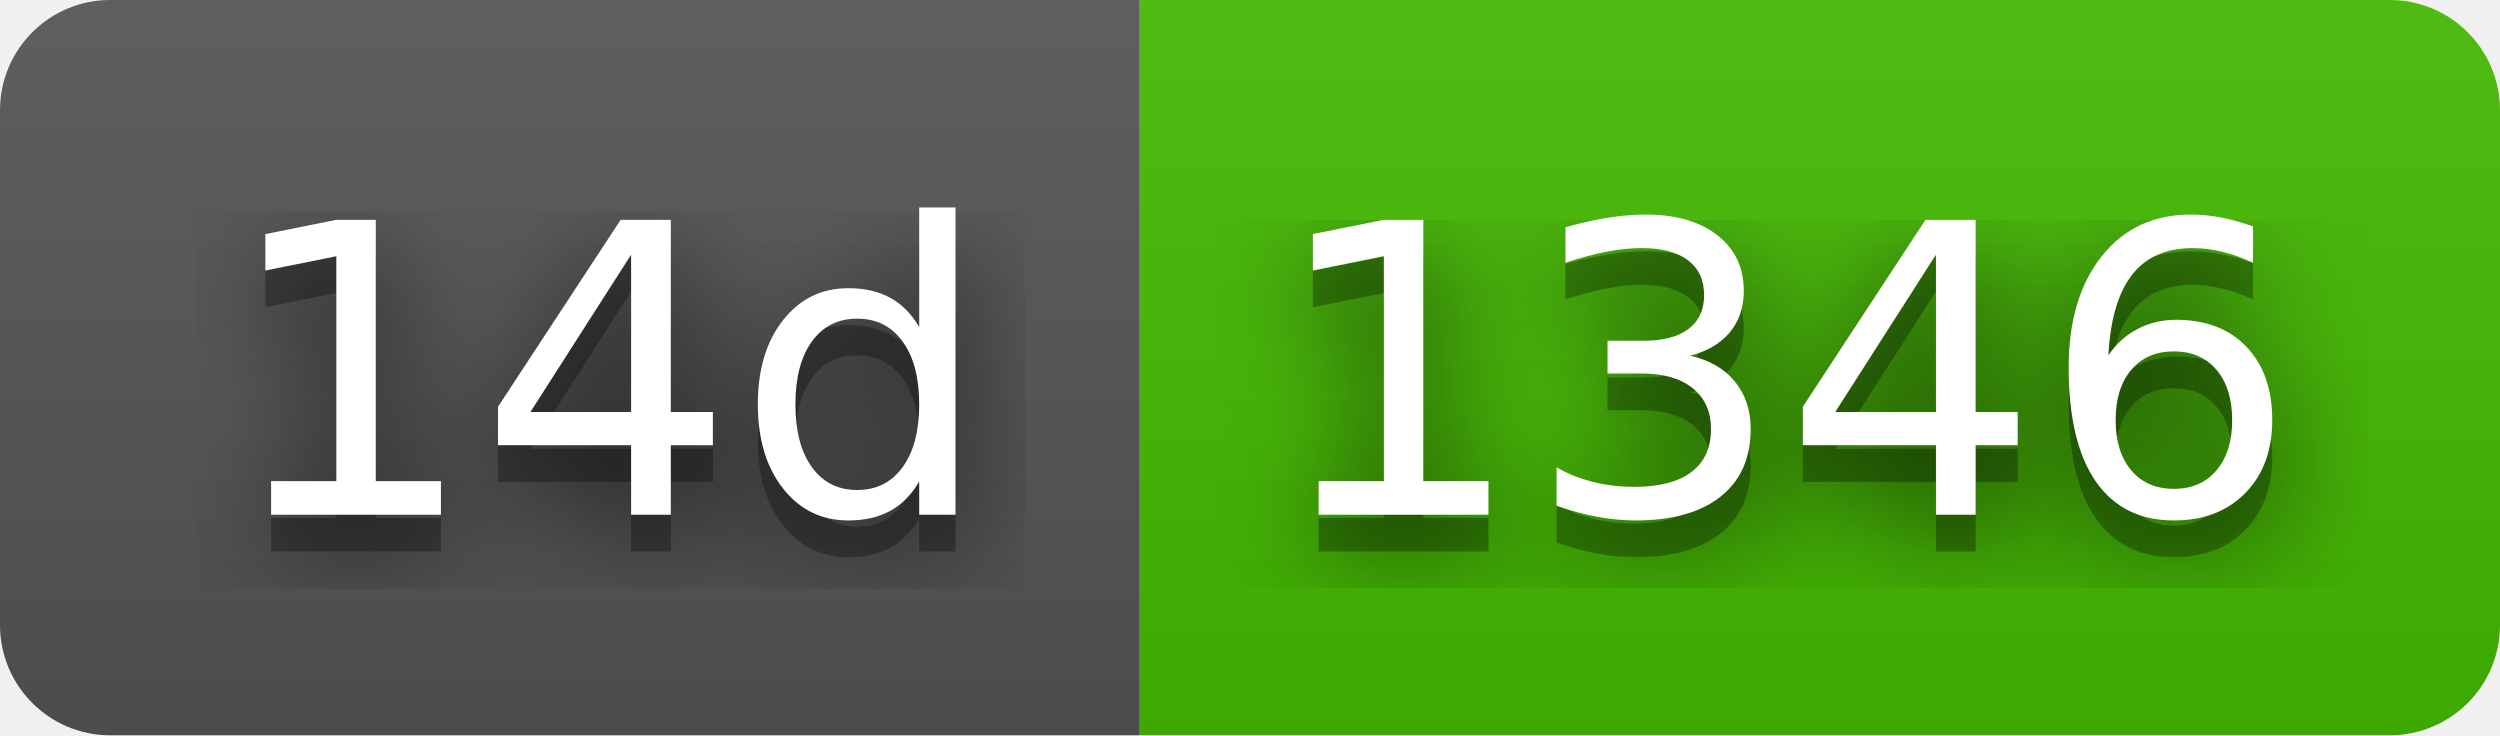
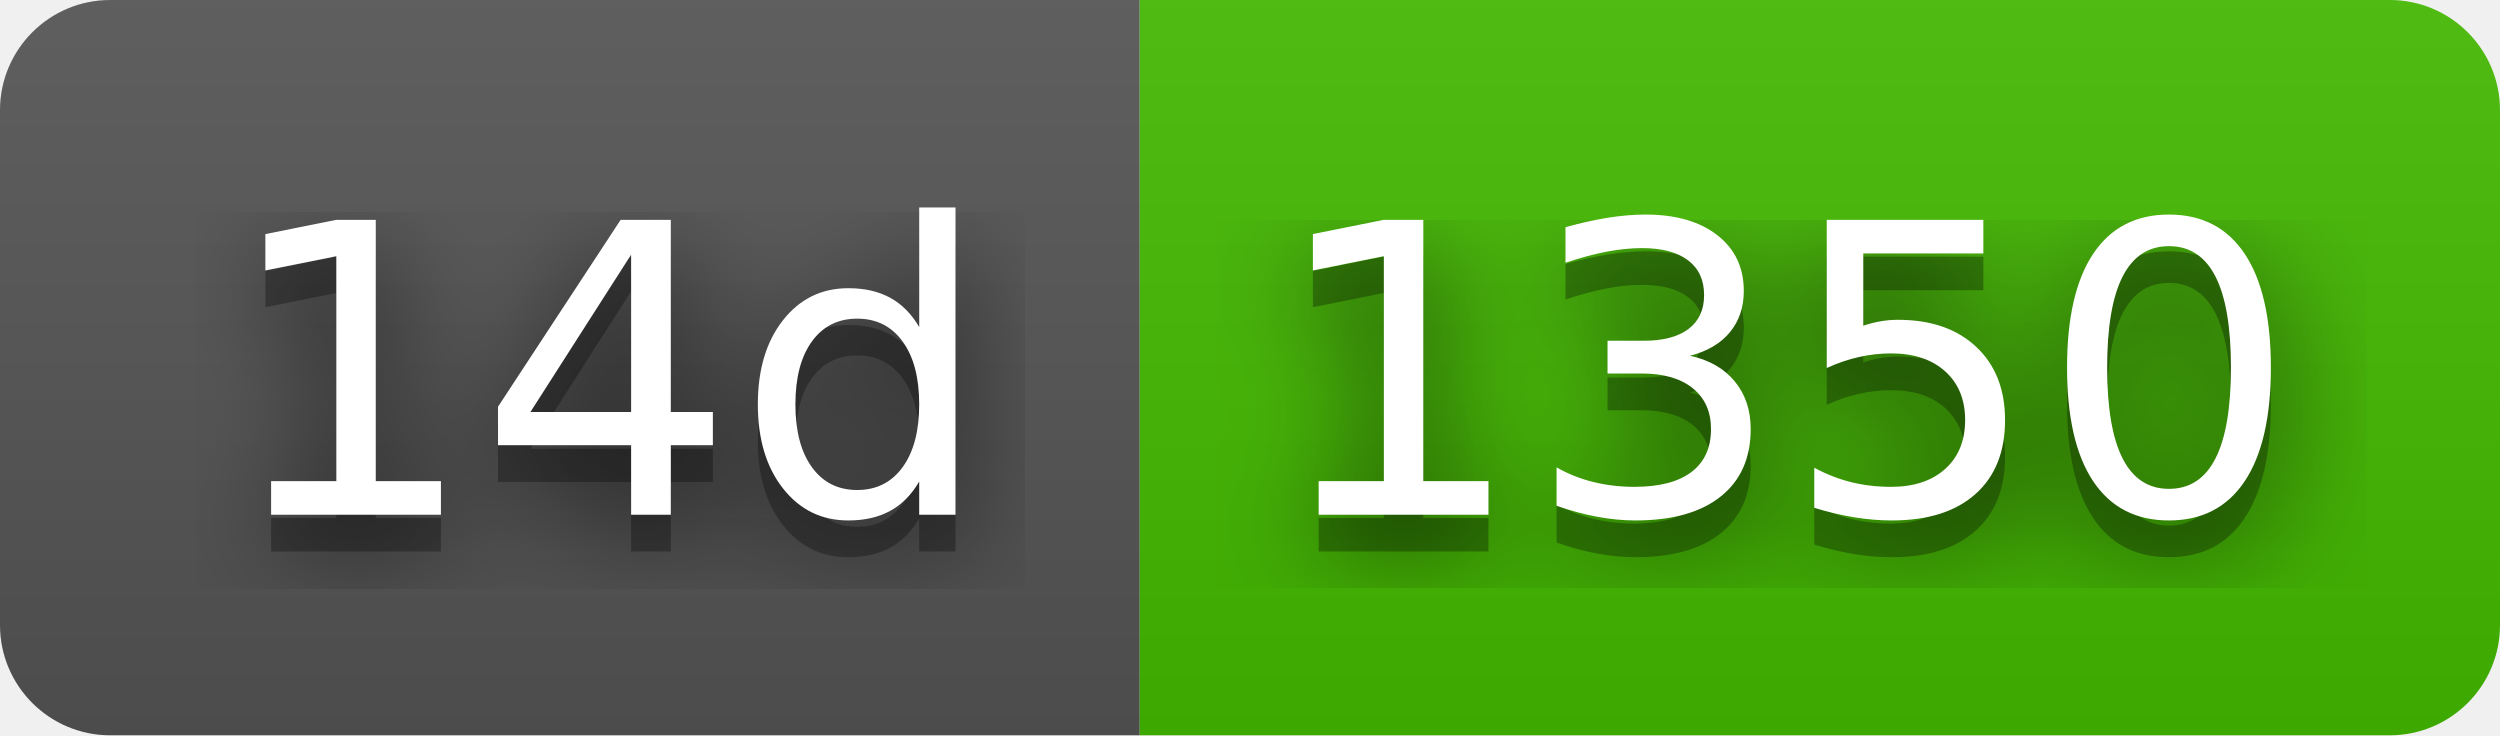
- <svg xmlns="http://www.w3.org/2000/svg" width="68" height="20" role="img" aria-label="14d: 1346">
+ <svg xmlns="http://www.w3.org/2000/svg" width="68" height="20" role="img" aria-label="14d: 1350">
  <filter id="blur">
    <feGaussianBlur stdDeviation="16" />
  </filter>
  <linearGradient id="s" x2="0" y2="100%">
    <stop offset="0" stop-color="#bbb" stop-opacity=".1" />
    <stop offset="1" stop-opacity=".1" />
  </linearGradient>
  <clipPath id="r">
    <rect width="68" height="20" rx="3" />
  </clipPath>
  <g clip-path="url(#r)">
    <rect width="31" height="20" fill="#555" />
    <rect x="31" width="37" height="20" fill="#4b0" />
    <rect width="68" height="20" fill="url(#s)" />
  </g>
  <g fill="#fff" text-anchor="middle" font-family="Verdana,Geneva,DejaVu Sans,sans-serif" text-rendering="geometricPrecision" font-size="110">
    <g transform="scale(.1)">
      <g aria-hidden="true" fill="#010101">
        <text x="165" y="150" fill-opacity=".8" filter="url(#blur)" textLength="210">14d</text>
        <text x="165" y="150" fill-opacity=".3" textLength="210">14d</text>
      </g>
      <text x="165" y="140" textLength="210">14d</text>
    </g>
    <g transform="scale(.1)">
      <g aria-hidden="true" fill="#010101">
-         <text x="485" y="150" fill-opacity=".8" filter="url(#blur)" textLength="270">1346</text>
-         <text x="485" y="150" fill-opacity=".3" textLength="270">1346</text>
+         <text x="485" y="150" fill-opacity=".8" filter="url(#blur)" textLength="270">1350</text>
+         <text x="485" y="150" fill-opacity=".3" textLength="270">1350</text>
      </g>
-       <text x="485" y="140" textLength="270">1346</text>
+       <text x="485" y="140" textLength="270">1350</text>
    </g>
  </g>
</svg>
